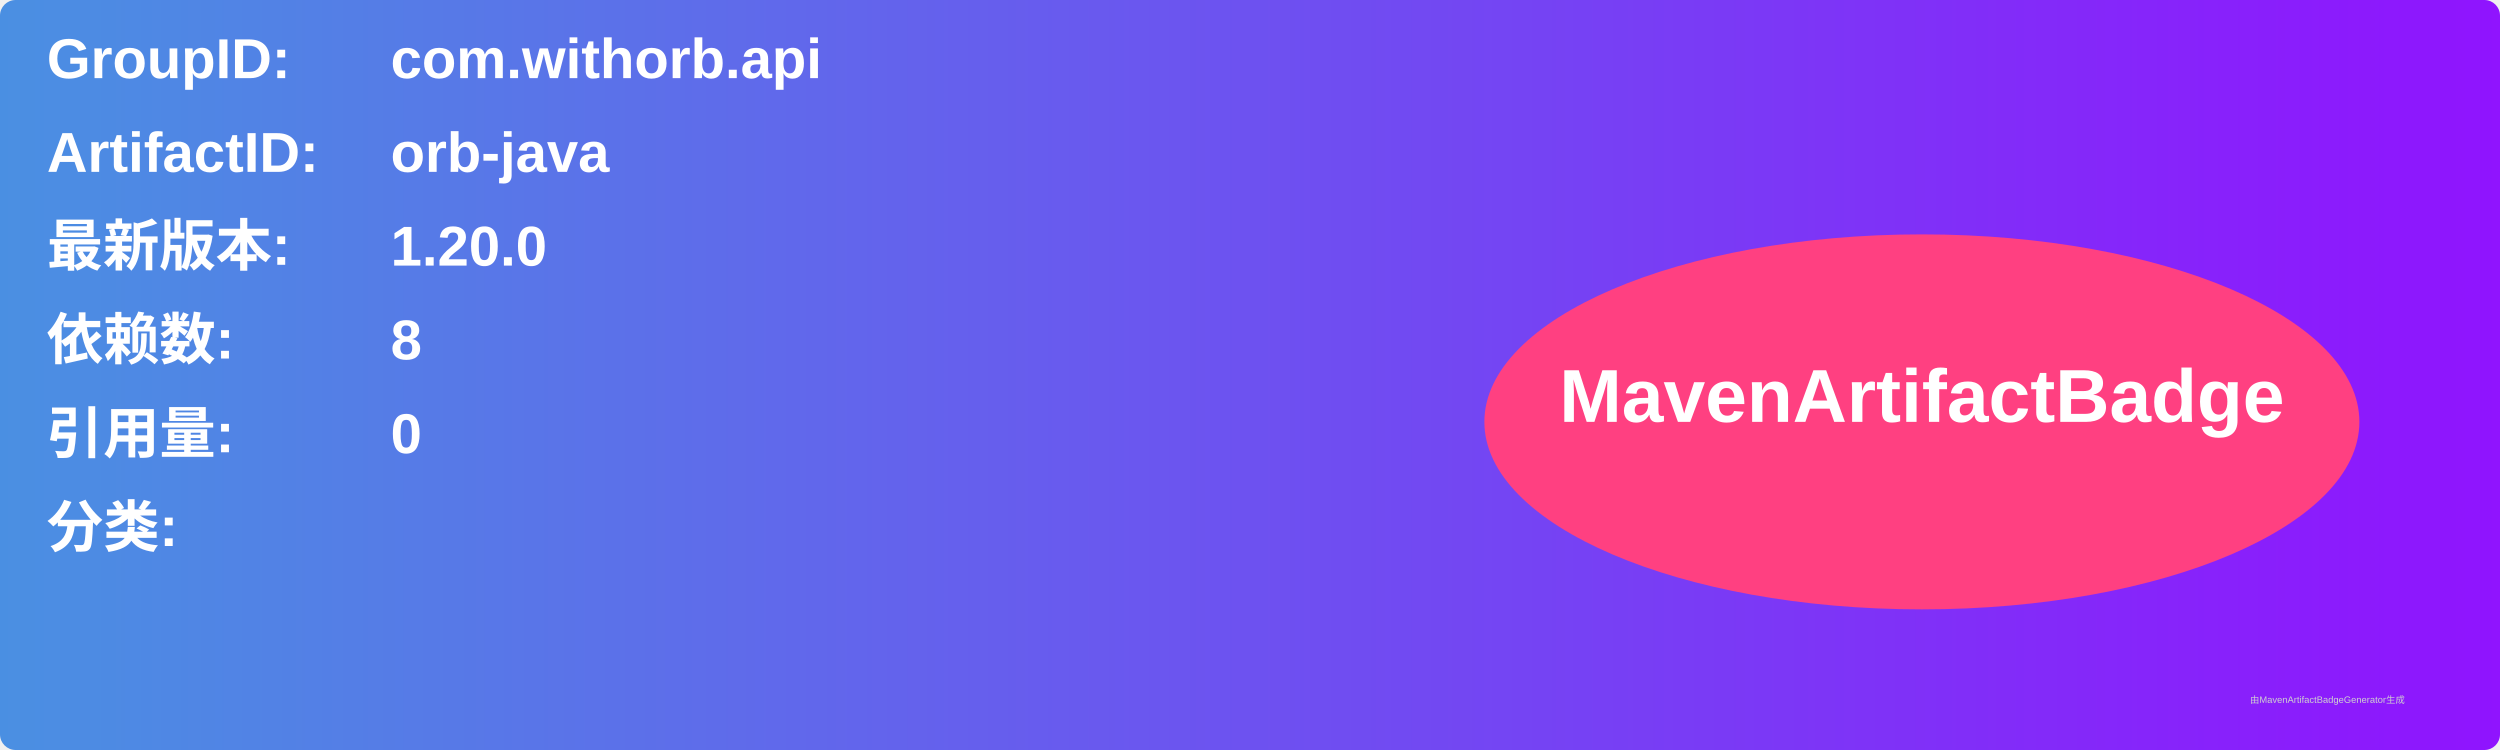
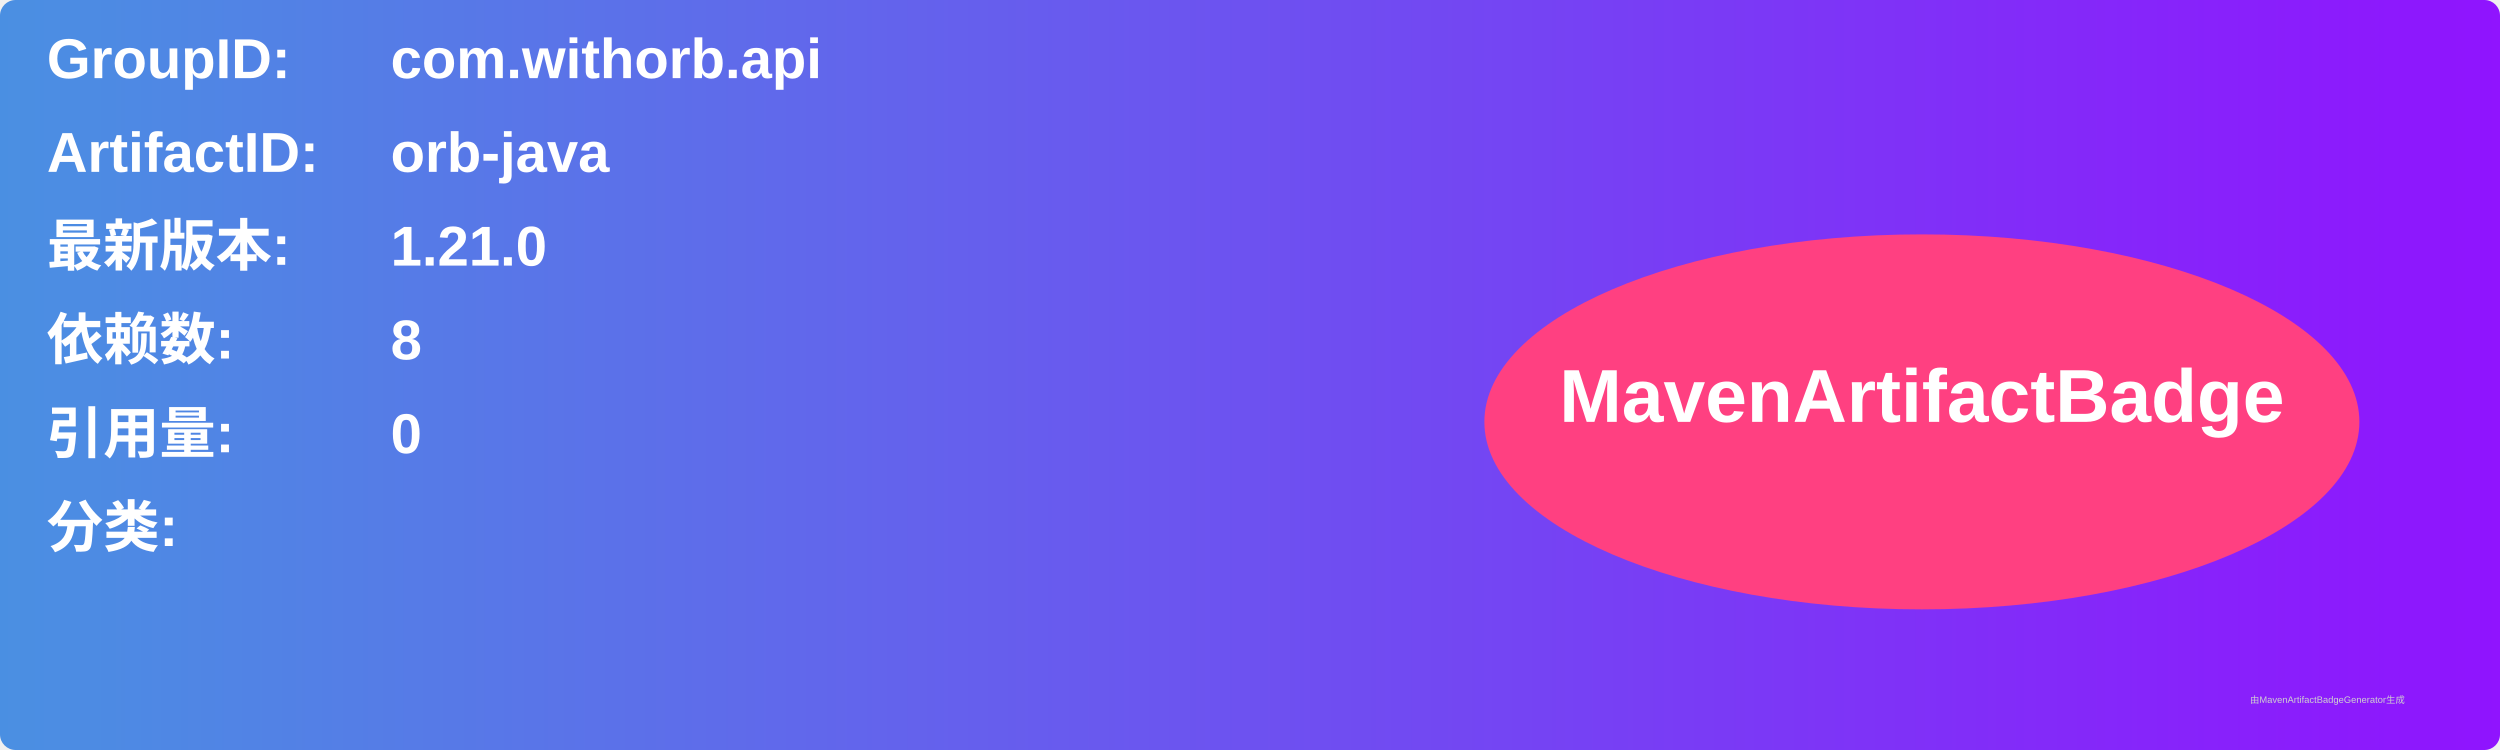
<svg xmlns="http://www.w3.org/2000/svg" width="800" height="240" viewBox="0 0 800 240">
  <linearGradient id="grad" x1="0%" y1="0%" x2="100%" y2="0%">
    <stop offset="0%" stop-color="#4a90e2" />
    <stop offset="100%" stop-color="#9013fe" />
  </linearGradient>
  <rect width="100%" height="100%" rx="5" ry="5" fill="url(#grad)" />
  <g transform="translate(15, 15)">
    <text x="0" y="10" font-family="Arial" font-size="18" fill="white" font-weight="bold" width="260">GroupID:</text>
    <text x="110" y="10" font-family="Arial" font-size="18" fill="white" font-weight="bold" width="460">com.withorb.api</text>
    <text x="0" y="40" font-family="Arial" font-size="18" fill="white" font-weight="bold" width="260">ArtifactID:</text>
    <text x="110" y="40" font-family="Arial" font-size="18" fill="white" font-weight="bold" width="460">orb-java</text>
    <text x="0" y="70" font-family="Arial" font-size="18" fill="white" font-weight="bold">最新版本:</text>
    <text x="110" y="70" font-family="Arial" font-size="18" fill="white" font-weight="bold">
-       <tspan font-weight="bold">1.20.0</tspan>
+       <tspan font-weight="bold">1.21.0</tspan>
    </text>
    <text x="0" y="100" font-family="Arial" font-size="18" fill="white" font-weight="bold">依赖数: </text>
    <text x="110" y="100" font-family="Arial" font-size="18" fill="white">
      <tspan font-weight="bold">8</tspan>
    </text>
    <text x="0" y="130" font-family="Arial" font-size="18" fill="white" font-weight="bold">引用量: </text>
    <text x="110" y="130" font-family="Arial" font-size="18" fill="white">
      <tspan font-weight="bold">0</tspan>
    </text>
    <text x="0" y="160" font-family="Arial" font-size="18" fill="white" font-weight="bold">分类:</text>
    <text x="10" y="190" font-family="Arial" font-size="10" fill="white">
      <tspan font-weight="bold" />
    </text>
    <ellipse cx="600" cy="120" rx="140" ry="60" fill="#ff4081" />
    <text x="600" y="120" text-anchor="middle" font-family="Arial" font-size="24" fill="white" font-weight="bold">MavenArtifactBadge</text>
  </g>
  <text x="720" y="225" font-family="Arial" font-size="3" fill="#d0d0d0">由MavenArtifactBadgeGenerator生成</text>
</svg>
